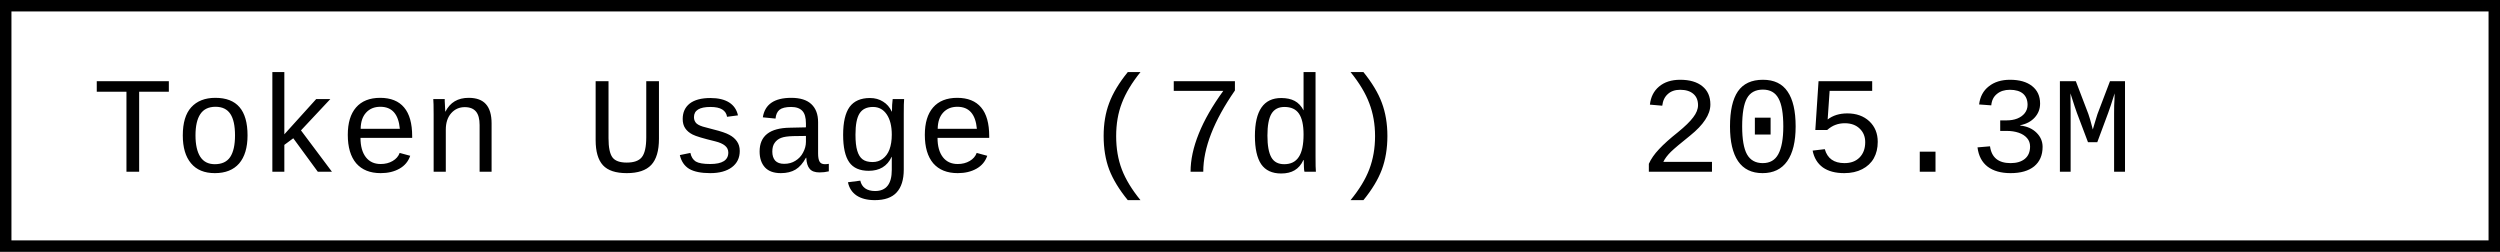
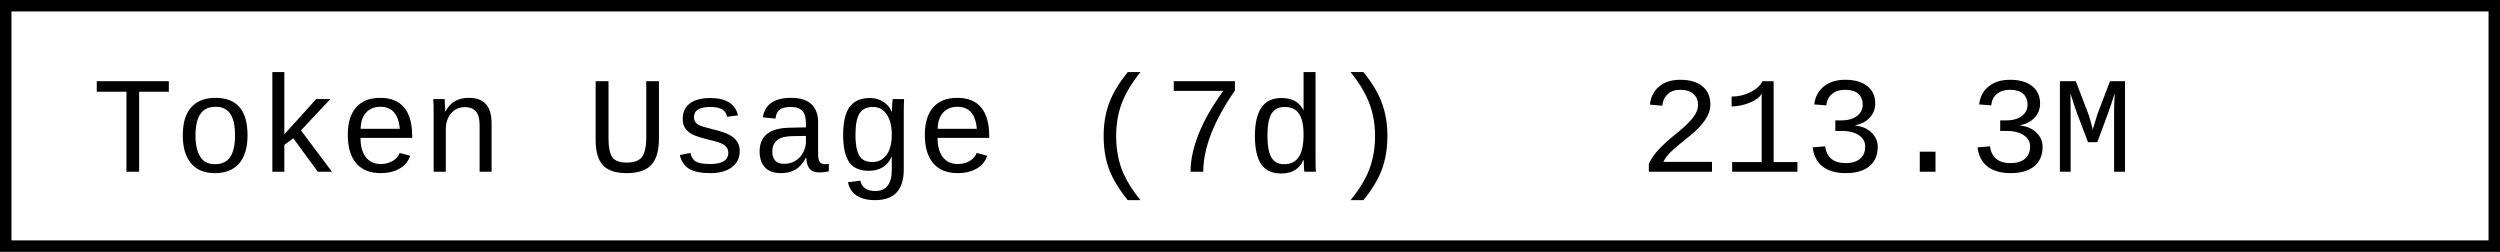
- <svg xmlns="http://www.w3.org/2000/svg" width="218.4" height="22" role="img" aria-label="Token Usage (7d): 205.3M">
+ <svg xmlns="http://www.w3.org/2000/svg" width="218.4" height="22" role="img" aria-label="Token Usage (7d): 213.3M">
  <rect x="0.5" y="0.5" width="217.4" height="21" fill="#fff" stroke="#000" stroke-width="1" />
  <g font-family="'Consolas','Monaco','Courier New',monospace" font-size="12" fill="#000">
    <text x="8" y="15">Token Usage (7d)</text>
-     <text x="143.2" y="15">205.3M</text>
+     <text x="143.2" y="15">213.3M</text>
  </g>
</svg>
